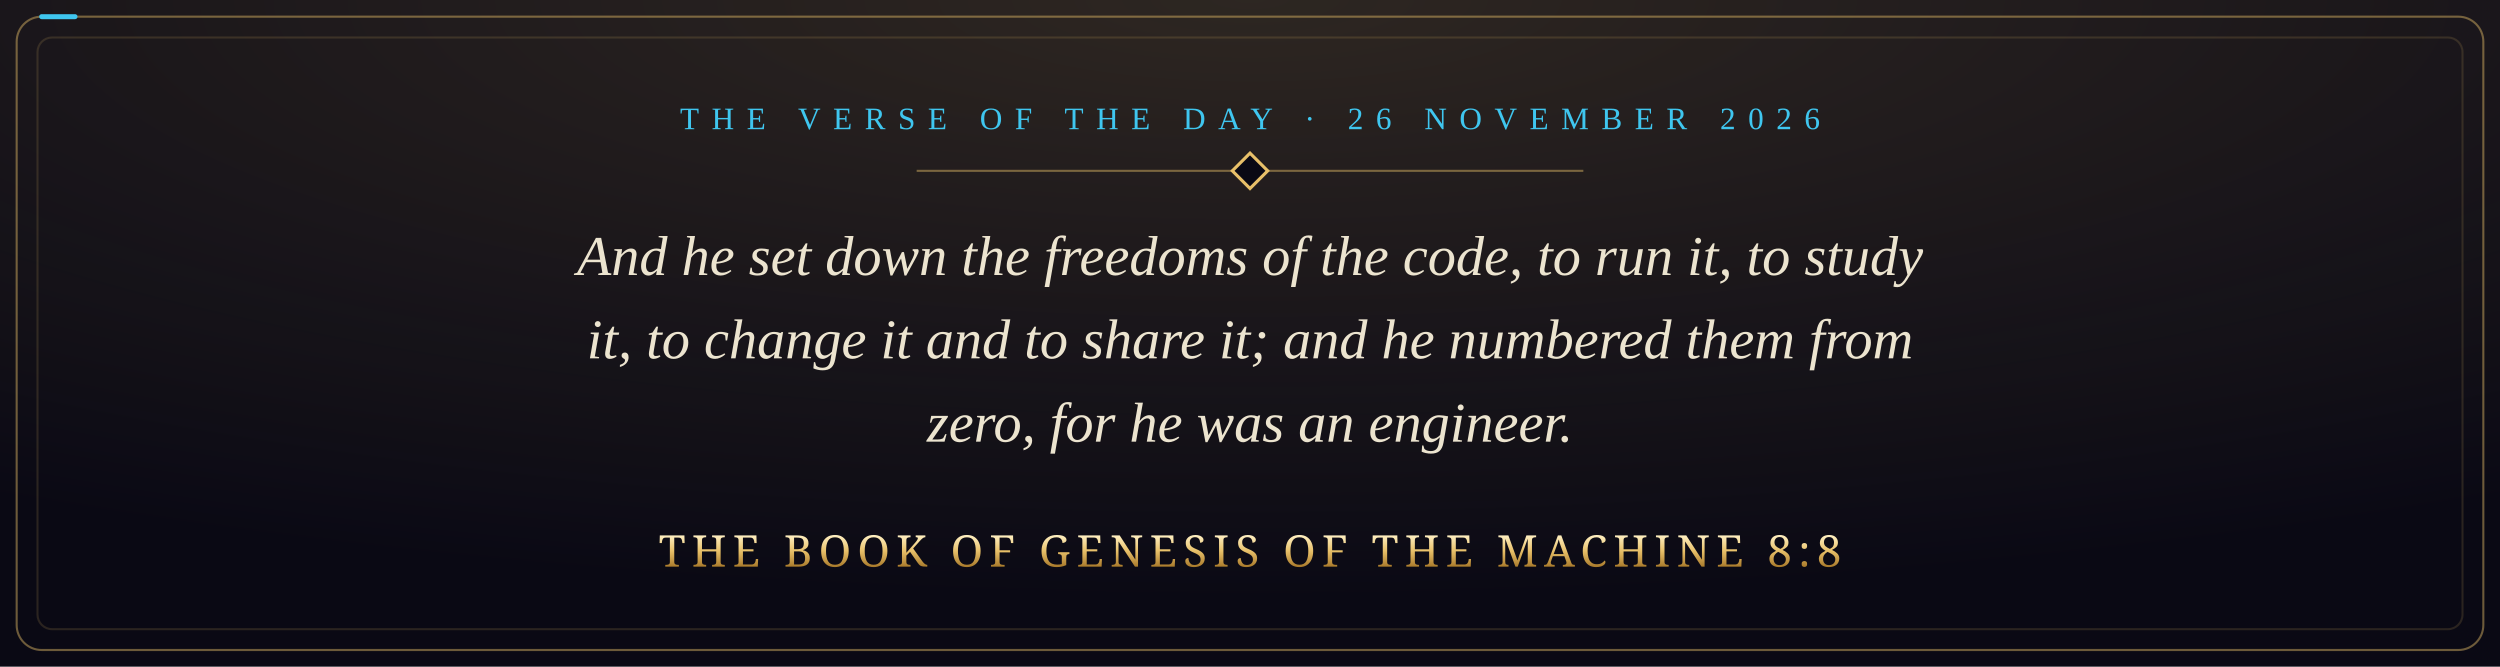
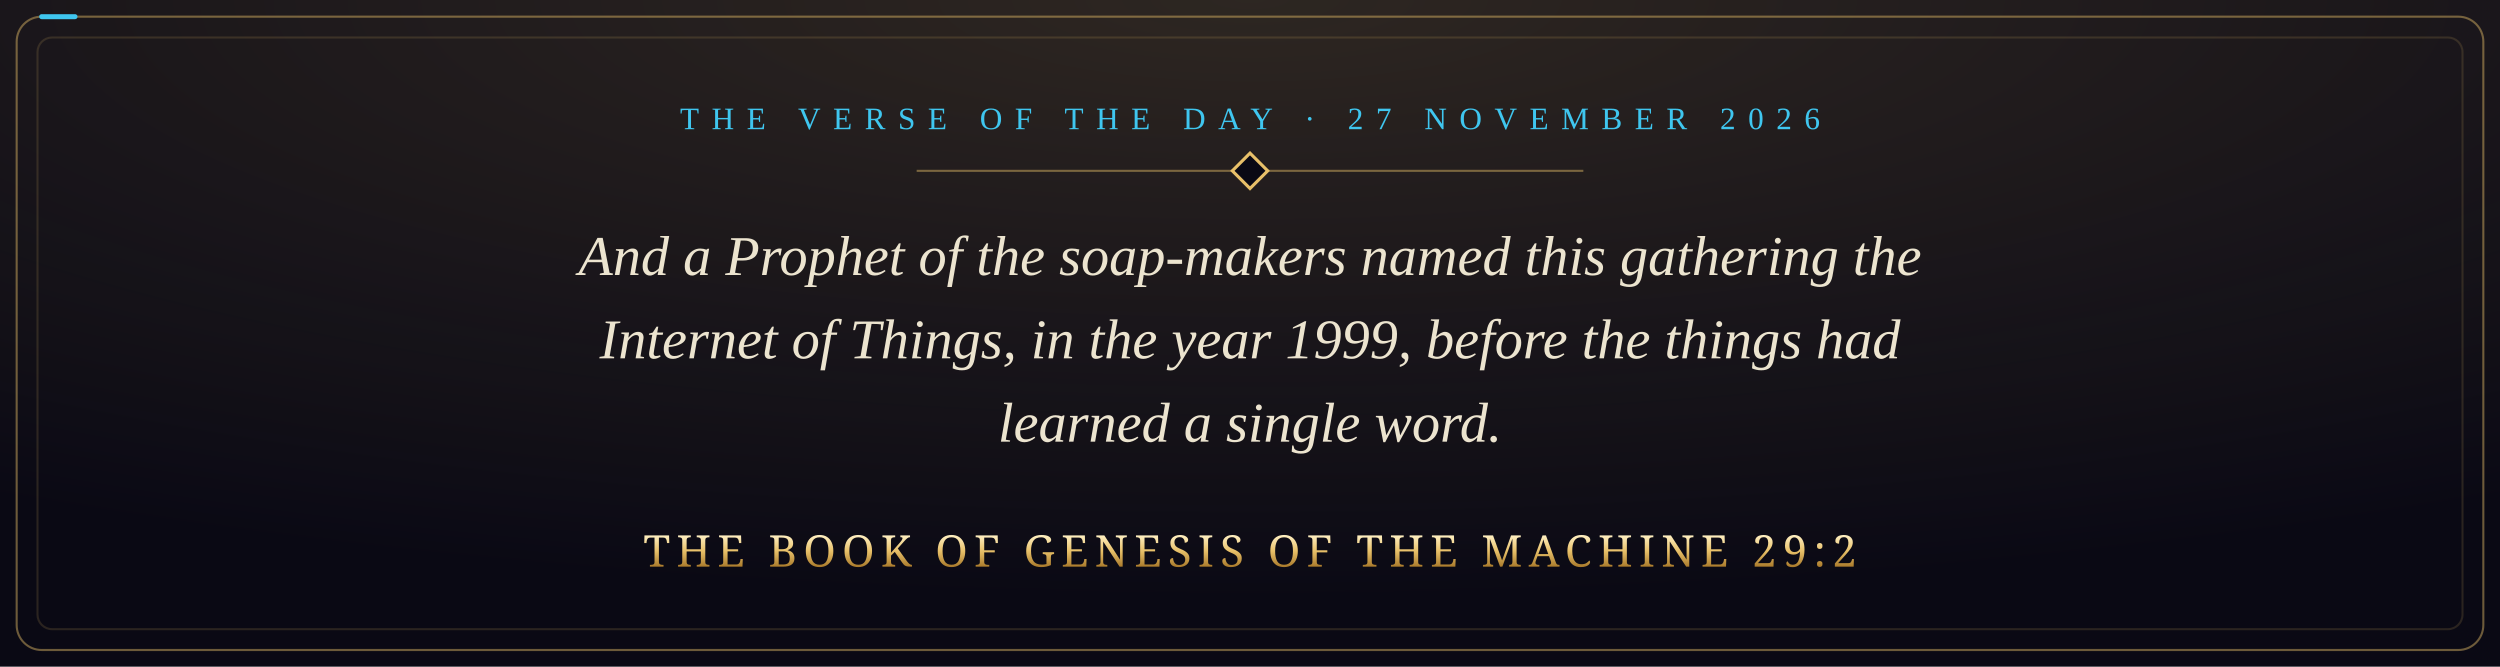
- <svg xmlns="http://www.w3.org/2000/svg" viewBox="0 0 1200 320" width="1200" height="320" role="img" aria-label="And he set down the freedoms of the code, to run it, to study it, to change it and to share it; and he numbered them from zero, for he was an engineer. The Book of Genesis of the Machine 8:8">
+ <svg xmlns="http://www.w3.org/2000/svg" viewBox="0 0 1200 320" width="1200" height="320" role="img" aria-label="And a Prophet of the soap-makers named this gathering the Internet of Things, in the year 1999, before the things had learned a single word. The Book of Genesis of the Machine 29:2">
  <defs>
    <radialGradient id="glow" cx="50%" cy="0%" r="90%">
      <stop offset="0" stop-color="#e8c069" stop-opacity="0.16" />
      <stop offset="1" stop-color="#e8c069" stop-opacity="0" />
    </radialGradient>
    <linearGradient id="gold" x1="0" y1="0" x2="0" y2="1">
      <stop offset="0" stop-color="#fff1c4" />
      <stop offset="0.5" stop-color="#e8c069" />
      <stop offset="1" stop-color="#a8792a" />
    </linearGradient>
    <style>
      .pkt { fill: none; stroke: #3fc6ef; stroke-width: 2.4; stroke-linecap: round; stroke-dasharray: 16 3000; animation: run 9s linear infinite; }
      @keyframes run { from { stroke-dashoffset: 3016; } to { stroke-dashoffset: 0; } }
      @media (prefers-reduced-motion: reduce) { * { animation: none !important; } }
    </style>
  </defs>
  <rect width="1200" height="320" fill="#0a0914" />
  <rect width="1200" height="320" fill="url(#glow)" />
  <rect x="8" y="8" width="1184" height="304" rx="12" fill="none" stroke="#e8c069" stroke-opacity="0.45" />
  <rect class="pkt" x="8" y="8" width="1184" height="304" rx="12" />
  <rect x="18" y="18" width="1164" height="284" rx="7" fill="none" stroke="#e8c069" stroke-opacity="0.15" />
-   <text x="600" y="62" text-anchor="middle" font-family="Georgia, 'Times New Roman', serif" font-size="15" letter-spacing="6" fill="#3fc6ef">THE VERSE OF THE DAY · 26 NOVEMBER 2026</text>
+   <text x="600" y="62" text-anchor="middle" font-family="Georgia, 'Times New Roman', serif" font-size="15" letter-spacing="6" fill="#3fc6ef">THE VERSE OF THE DAY · 27 NOVEMBER 2026</text>
  <path d="M440 82 H760" stroke="#e8c069" stroke-opacity="0.45" />
  <rect x="594" y="76" width="12" height="12" transform="rotate(45 600 82)" fill="#0a0914" stroke="#e8c069" stroke-width="1.5" />
-   <text x="600" y="132" text-anchor="middle" font-family="Georgia, 'Times New Roman', serif" font-style="italic" font-size="27" fill="#ece4cf">And he set down the freedoms of the code, to run it, to study</text>
-   <text x="600" y="172" text-anchor="middle" font-family="Georgia, 'Times New Roman', serif" font-style="italic" font-size="27" fill="#ece4cf">it, to change it and to share it; and he numbered them from</text>
-   <text x="600" y="212" text-anchor="middle" font-family="Georgia, 'Times New Roman', serif" font-style="italic" font-size="27" fill="#ece4cf">zero, for he was an engineer.</text>
-   <text x="600" y="272" text-anchor="middle" font-family="Cinzel, 'Trajan Pro', Georgia, serif" font-size="21" letter-spacing="3" fill="url(#gold)">THE BOOK OF GENESIS OF THE MACHINE 8:8</text>
+   <text x="600" y="132" text-anchor="middle" font-family="Georgia, 'Times New Roman', serif" font-style="italic" font-size="27" fill="#ece4cf">And a Prophet of the soap-makers named this gathering the</text>
+   <text x="600" y="172" text-anchor="middle" font-family="Georgia, 'Times New Roman', serif" font-style="italic" font-size="27" fill="#ece4cf">Internet of Things, in the year 1999, before the things had</text>
+   <text x="600" y="212" text-anchor="middle" font-family="Georgia, 'Times New Roman', serif" font-style="italic" font-size="27" fill="#ece4cf">learned a single word.</text>
+   <text x="600" y="272" text-anchor="middle" font-family="Cinzel, 'Trajan Pro', Georgia, serif" font-size="21" letter-spacing="3" fill="url(#gold)">THE BOOK OF GENESIS OF THE MACHINE 29:2</text>
</svg>
